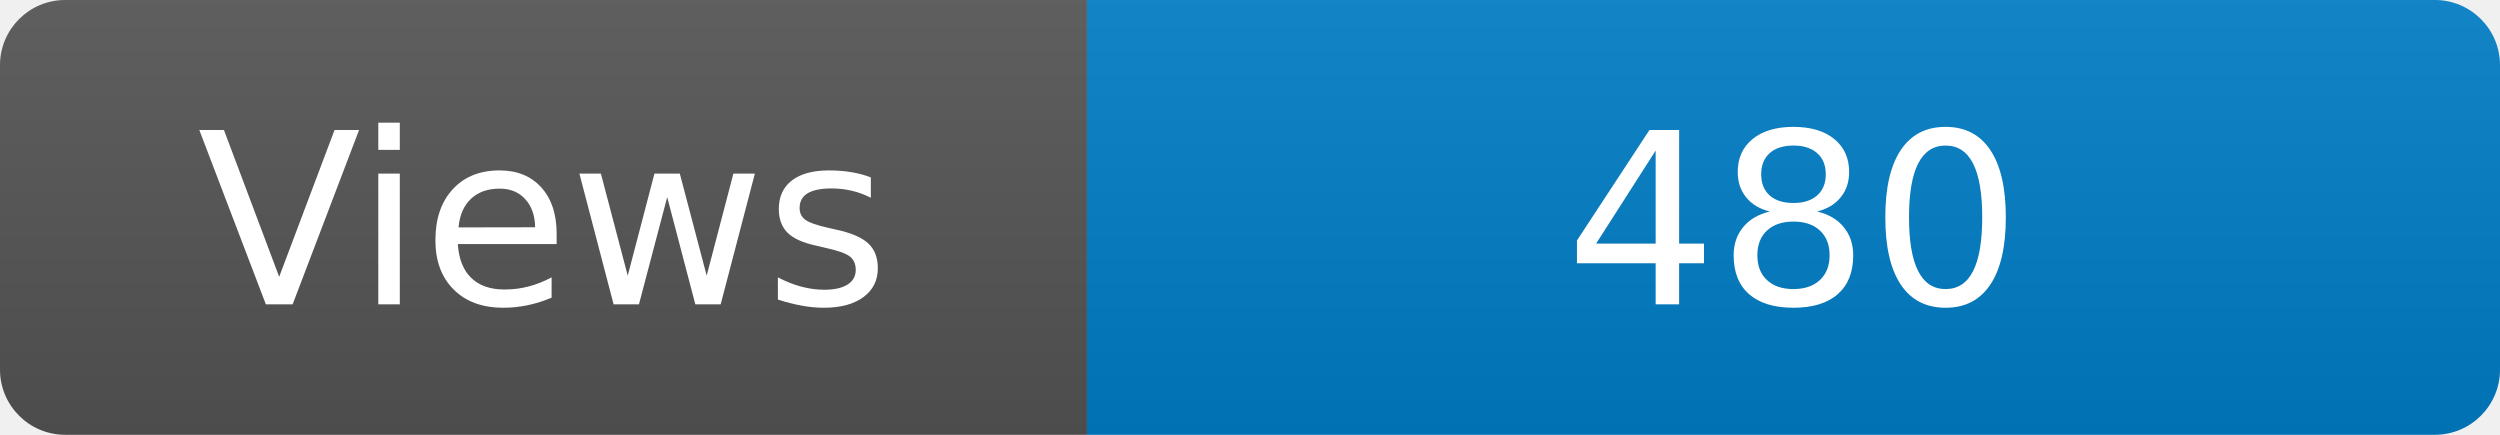
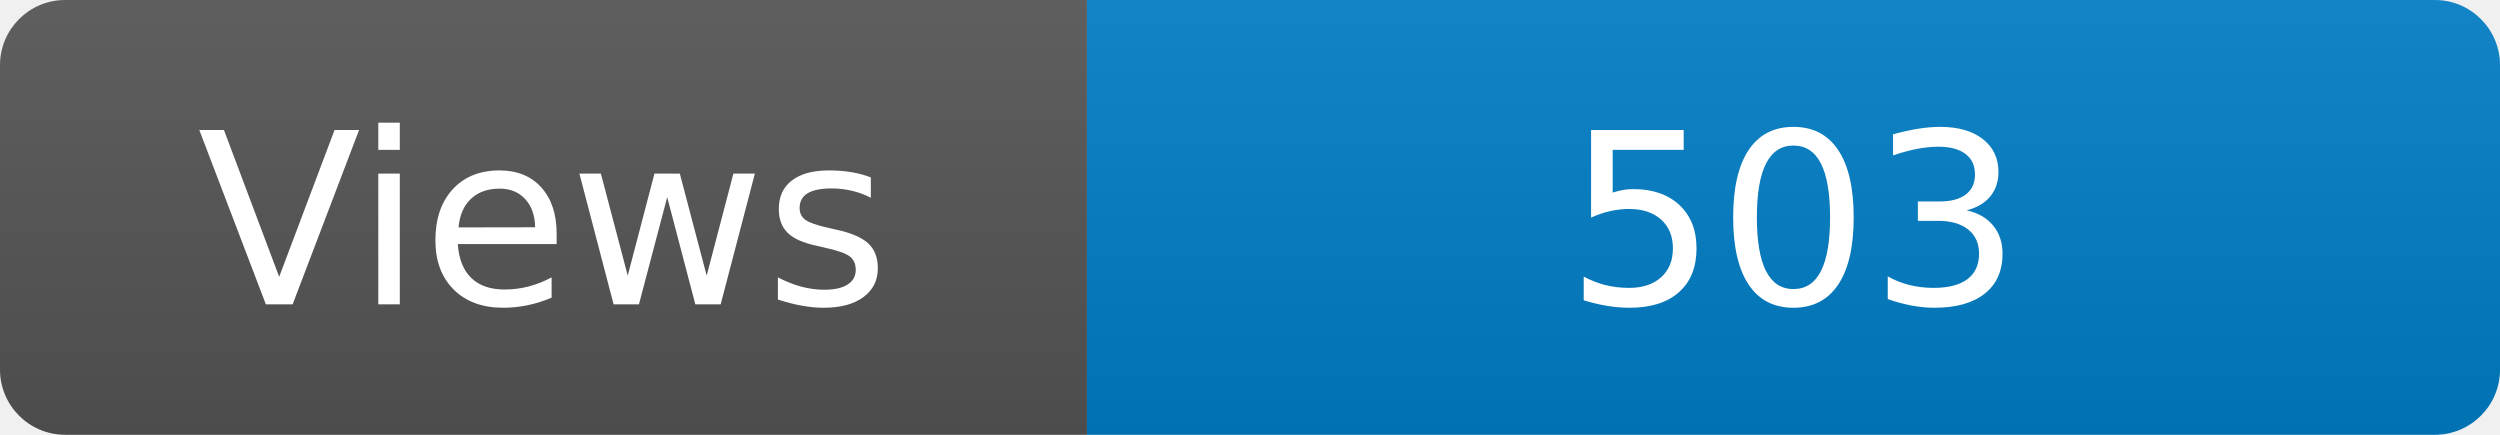
<svg xmlns="http://www.w3.org/2000/svg" width="115" height="20" role="img" aria-label="Maintained?: yes">
  <linearGradient id="s" x2="0" y2="100%">
    <stop offset="0" stop-color="#bbb" stop-opacity=".1" />
    <stop offset="1" stop-opacity=".1" />
  </linearGradient>
  <clipPath id="r">
    <rect width="115" height="20" rx="3" fill="#fff" />
  </clipPath>
  <g clip-path="url(#r)">
    <rect width="50" height="20" fill="#555" />
    <rect x="50" width="160" height="20" fill="#007ec6" />
    <rect width="115" height="20" fill="url(#s)" />
  </g>
  <g fill="#fff" text-anchor="middle" font-family="Verdana,Geneva,DejaVu Sans,sans-serif" font-size="110">
    <text x="250" y="140" transform="scale(.1)" fill="#fff">Views</text>
-     <text x="825" y="140" transform="scale(.1)" fill="#fff">480</text>
+     <text x="825" y="140" transform="scale(.1)" fill="#fff">503</text>
  </g>
</svg>
